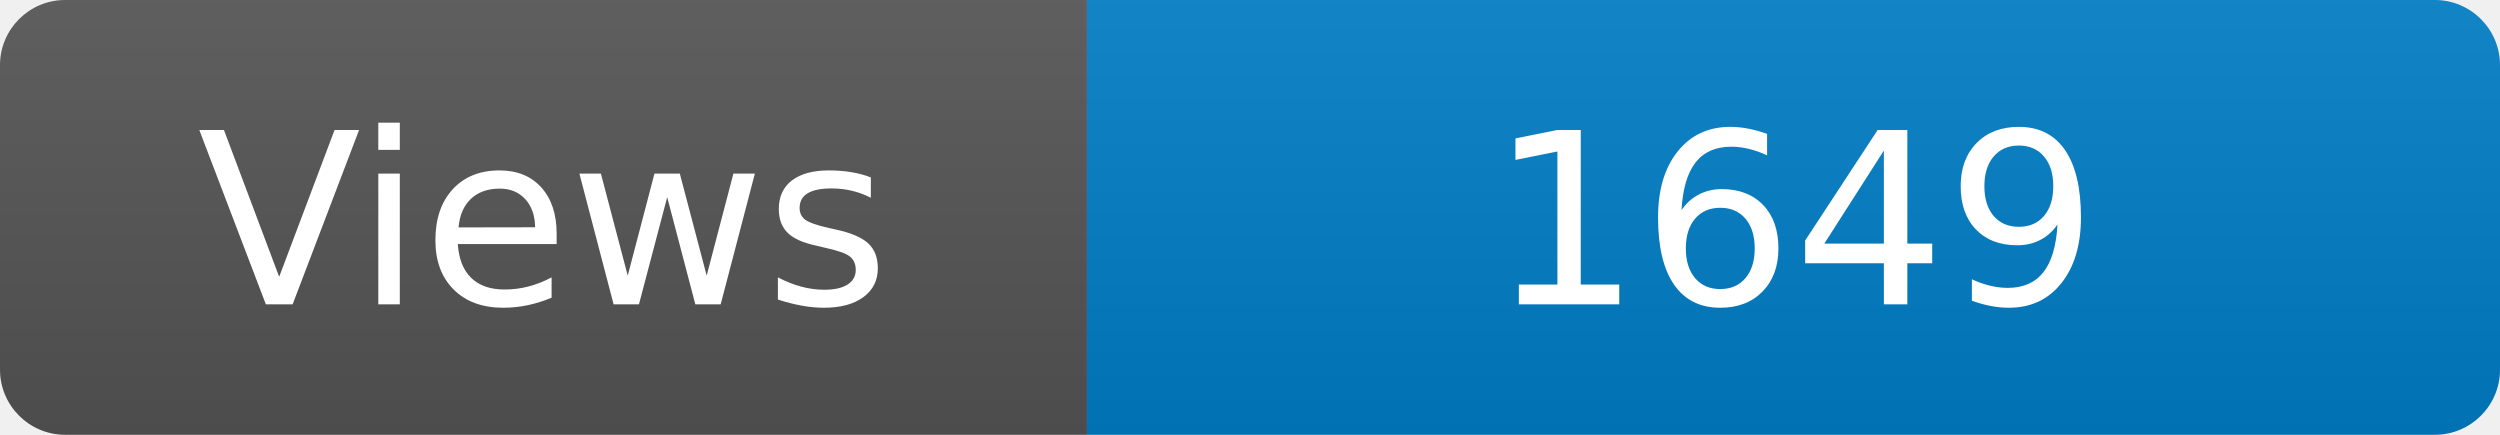
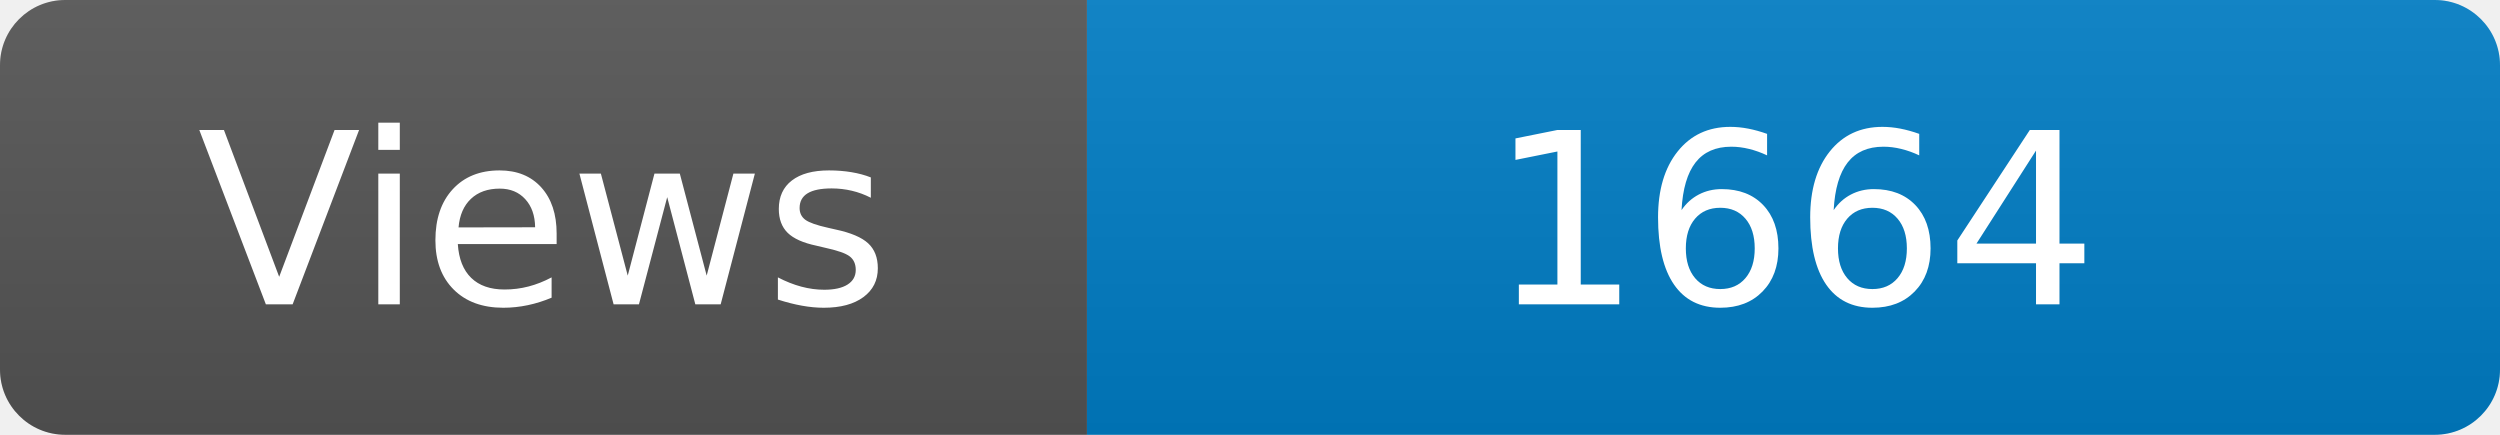
<svg xmlns="http://www.w3.org/2000/svg" width="115" height="20" role="img" aria-label="Maintained?: yes">
  <linearGradient id="s" x2="0" y2="100%">
    <stop offset="0" stop-color="#bbb" stop-opacity=".1" />
    <stop offset="1" stop-opacity=".1" />
  </linearGradient>
  <clipPath id="r">
    <rect width="115" height="20" rx="3" fill="#fff" />
  </clipPath>
  <g clip-path="url(#r)">
    <rect width="50" height="20" fill="#555" />
    <rect x="50" width="160" height="20" fill="#007ec6" />
    <rect width="115" height="20" fill="url(#s)" />
  </g>
  <g fill="#fff" text-anchor="middle" font-family="Verdana,Geneva,DejaVu Sans,sans-serif" font-size="110">
    <text x="250" y="140" transform="scale(.1)" fill="#fff">Views</text>
-     <text x="825" y="140" transform="scale(.1)" fill="#fff">1649</text>
+     <text x="825" y="140" transform="scale(.1)" fill="#fff">1664</text>
  </g>
</svg>
